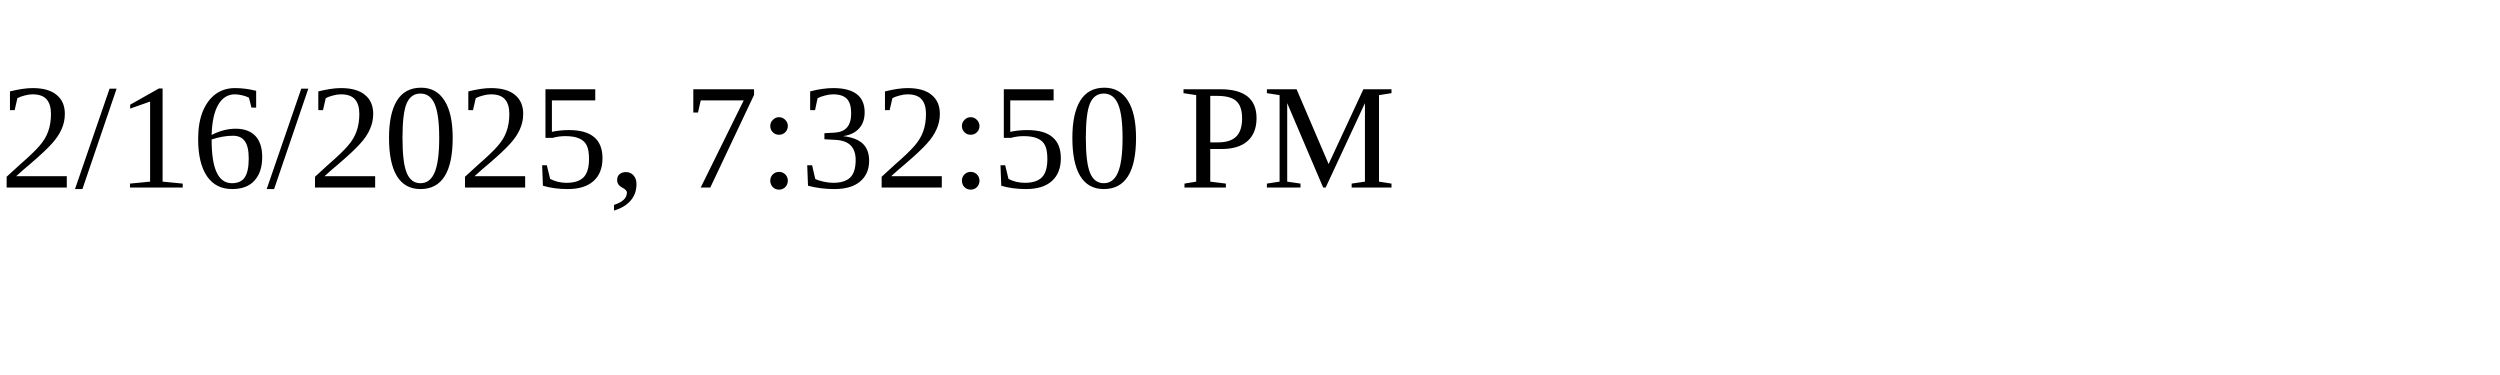
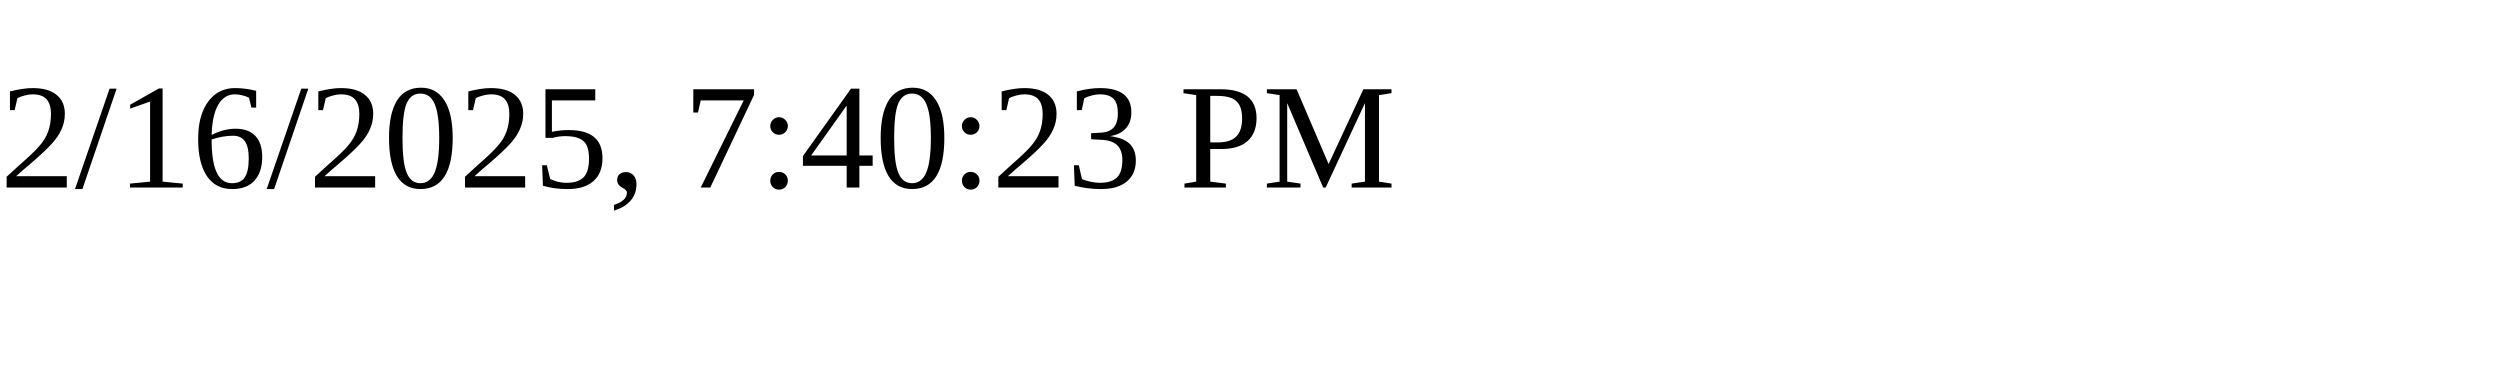
<svg xmlns="http://www.w3.org/2000/svg" height="30" width="200">
-   <text x="0" y="15">2/16/2025, 7:32:50 PM</text>
+   <text x="0" y="15">2/16/2025, 7:40:23 PM</text>
</svg>
